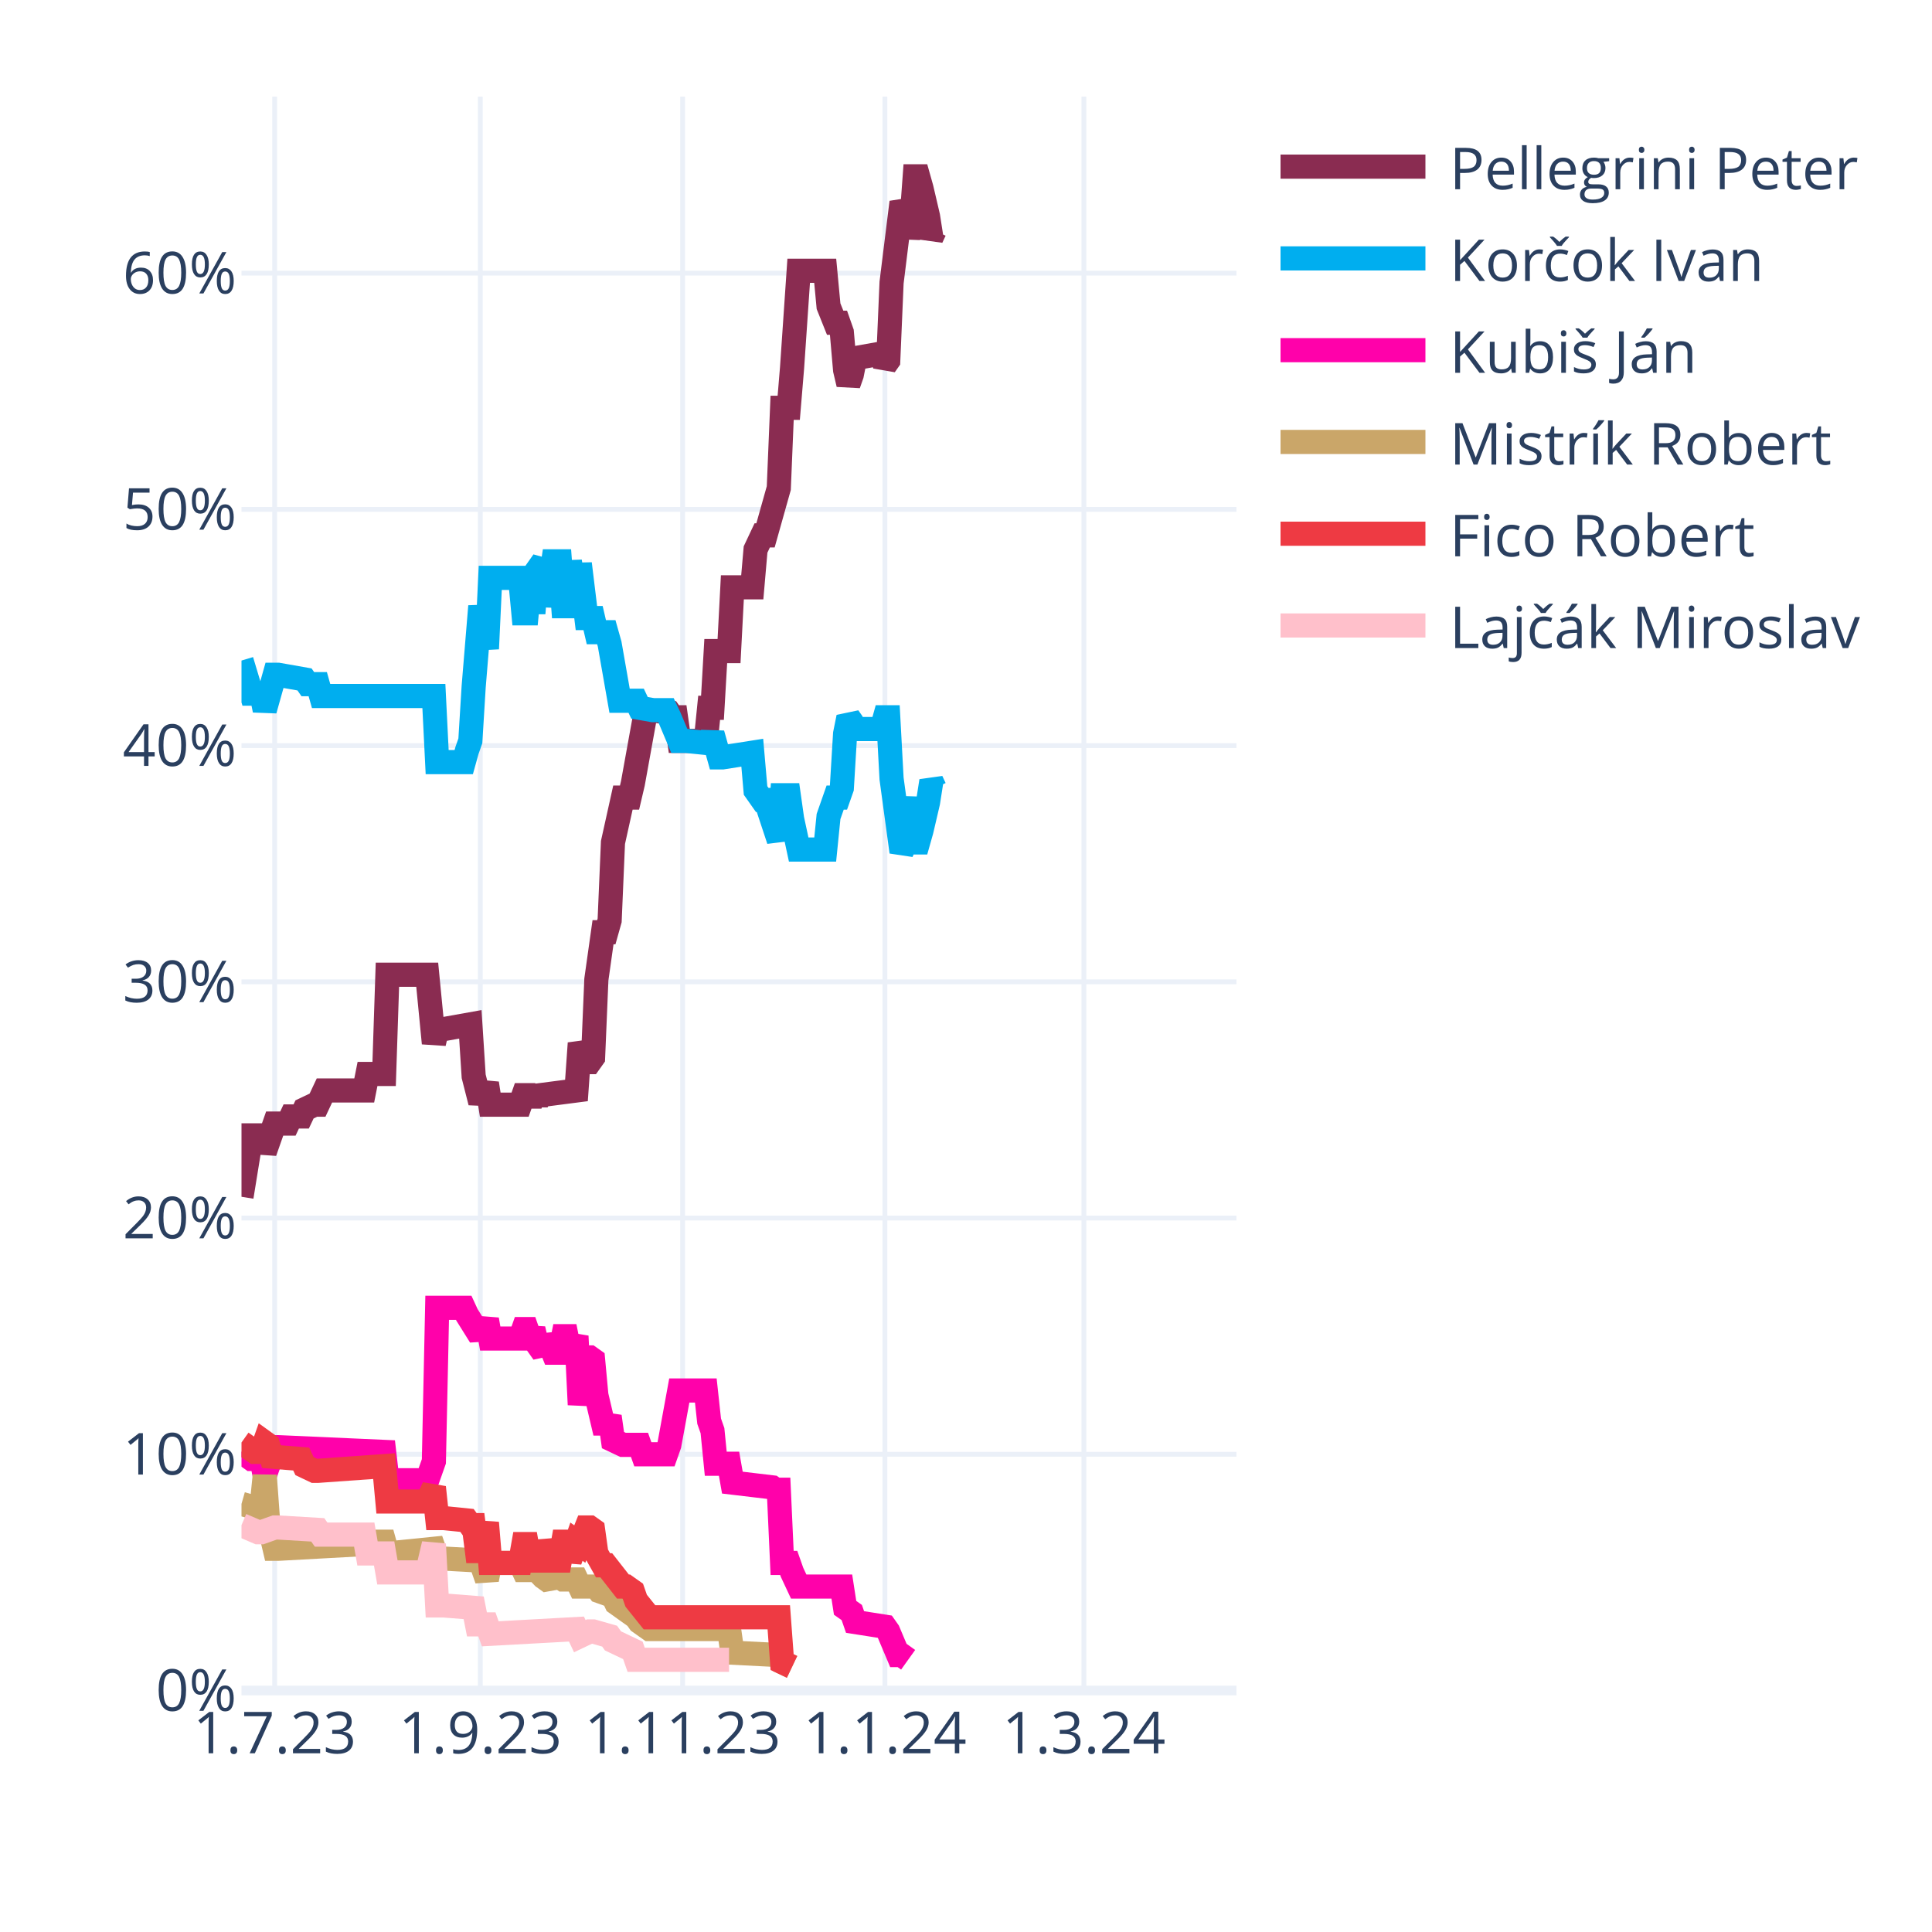
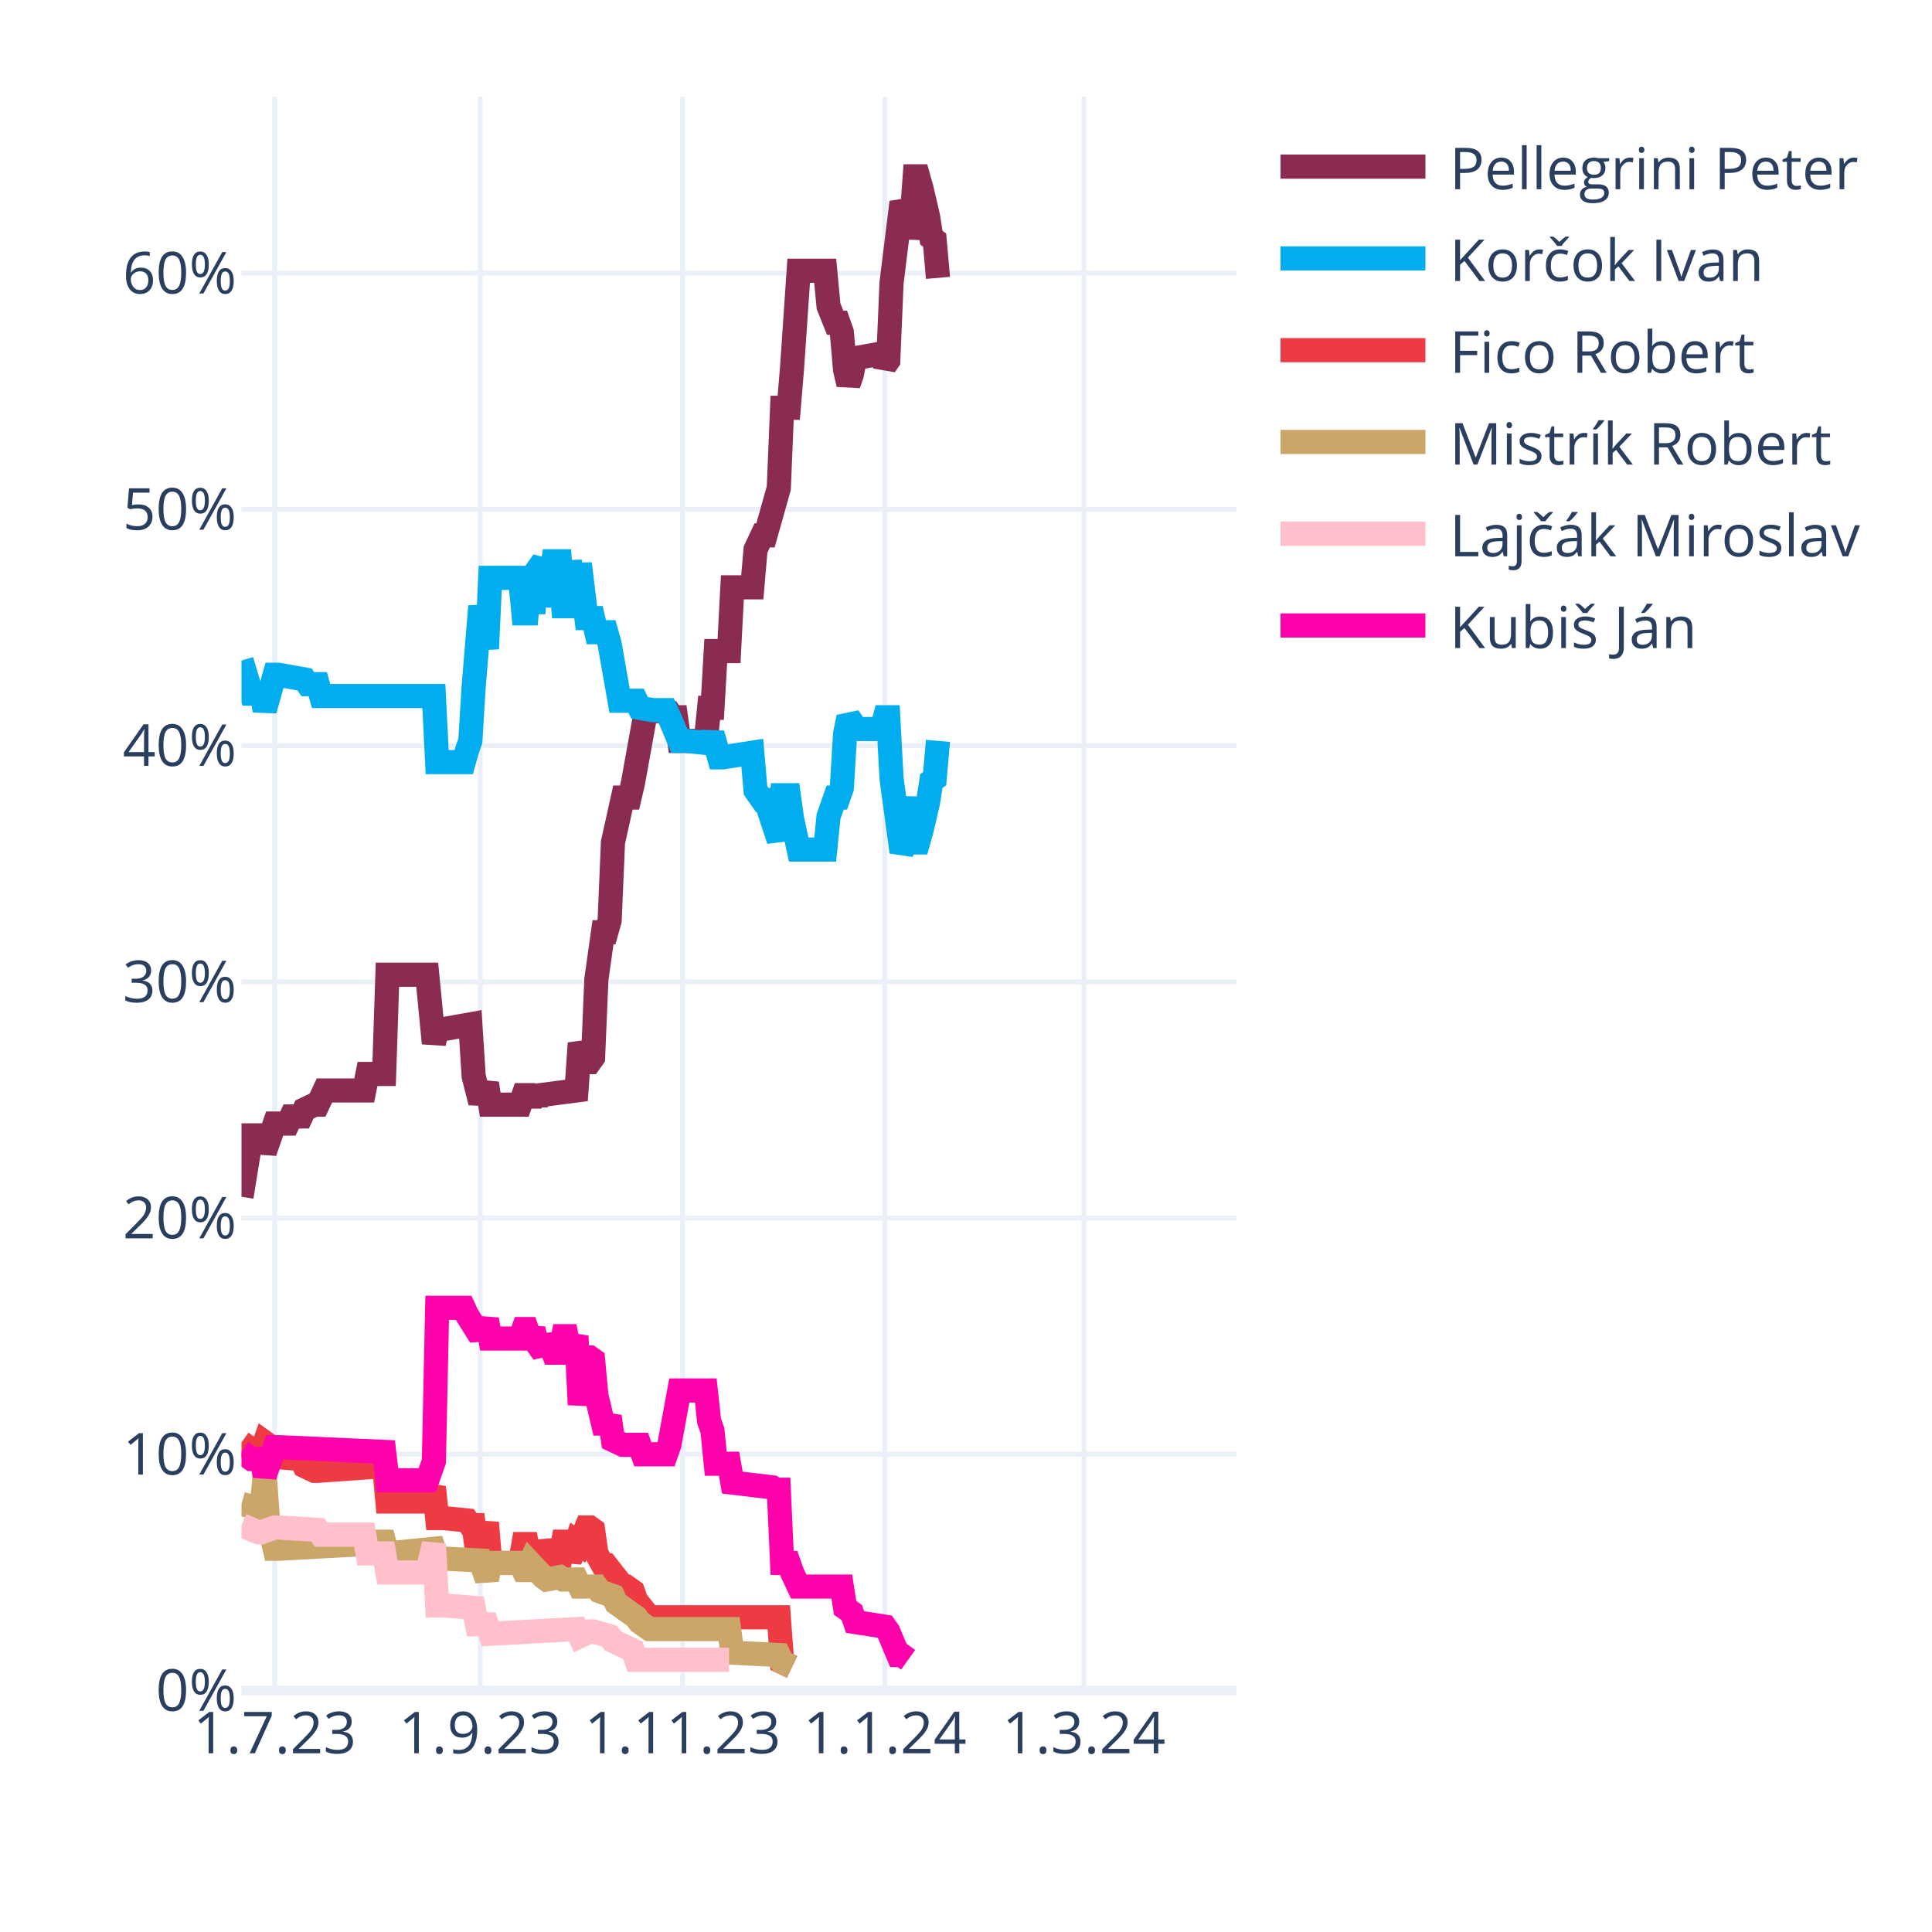
<svg xmlns="http://www.w3.org/2000/svg" class="main-svg" width="400" height="400" style="" viewBox="0 0 400 400">
  <rect x="0" y="0" width="400" height="400" style="fill: rgb(255, 255, 255); fill-opacity: 1;" />
-   <defs id="defs-d5ccbc">
+   <defs id="defs-b71a56">
    <g class="clips">
-       <clipPath id="clipd5ccbcxyplot" class="plotclip">
+       <clipPath id="clipb71a56xyplot" class="plotclip">
        <rect width="206" height="330" />
      </clipPath>
-       <clipPath class="axesclip" id="clipd5ccbcx">
+       <clipPath class="axesclip" id="clipb71a56x">
        <rect x="50" y="0" width="206" height="400" />
      </clipPath>
-       <clipPath class="axesclip" id="clipd5ccbcy">
+       <clipPath class="axesclip" id="clipb71a56y">
        <rect x="0" y="20" width="400" height="330" />
      </clipPath>
-       <clipPath class="axesclip" id="clipd5ccbcxy">
+       <clipPath class="axesclip" id="clipb71a56xy">
        <rect x="50" y="20" width="206" height="330" />
      </clipPath>
    </g>
    <g class="gradients" />
    <g class="patterns" />
  </defs>
  <g class="bglayer" />
  <g class="layer-below">
    <g class="imagelayer" />
    <g class="shapelayer" />
  </g>
  <g class="cartesianlayer">
    <g class="subplot xy">
      <g class="layer-subplot">
        <g class="shapelayer" />
        <g class="imagelayer" />
      </g>
      <g class="minor-gridlayer">
        <g class="x" />
        <g class="y" />
      </g>
      <g class="gridlayer">
        <g class="x">
          <path class="xgrid crisp" transform="translate(56.87,0)" d="M0,20v330" style="stroke: rgb(235, 240, 248); stroke-opacity: 1; stroke-width: 1px;" />
          <path class="xgrid crisp" transform="translate(99.44,0)" d="M0,20v330" style="stroke: rgb(235, 240, 248); stroke-opacity: 1; stroke-width: 1px;" />
          <path class="xgrid crisp" transform="translate(141.33,0)" d="M0,20v330" style="stroke: rgb(235, 240, 248); stroke-opacity: 1; stroke-width: 1px;" />
          <path class="xgrid crisp" transform="translate(183.21,0)" d="M0,20v330" style="stroke: rgb(235, 240, 248); stroke-opacity: 1; stroke-width: 1px;" />
          <path class="xgrid crisp" transform="translate(224.41,0)" d="M0,20v330" style="stroke: rgb(235, 240, 248); stroke-opacity: 1; stroke-width: 1px;" />
        </g>
        <g class="y">
          <path class="ygrid crisp" transform="translate(0,301.09)" d="M50,0h206" style="stroke: rgb(235, 240, 248); stroke-opacity: 1; stroke-width: 1px;" />
          <path class="ygrid crisp" transform="translate(0,252.18)" d="M50,0h206" style="stroke: rgb(235, 240, 248); stroke-opacity: 1; stroke-width: 1px;" />
          <path class="ygrid crisp" transform="translate(0,203.28)" d="M50,0h206" style="stroke: rgb(235, 240, 248); stroke-opacity: 1; stroke-width: 1px;" />
          <path class="ygrid crisp" transform="translate(0,154.37)" d="M50,0h206" style="stroke: rgb(235, 240, 248); stroke-opacity: 1; stroke-width: 1px;" />
          <path class="ygrid crisp" transform="translate(0,105.46)" d="M50,0h206" style="stroke: rgb(235, 240, 248); stroke-opacity: 1; stroke-width: 1px;" />
          <path class="ygrid crisp" transform="translate(0,56.55)" d="M50,0h206" style="stroke: rgb(235, 240, 248); stroke-opacity: 1; stroke-width: 1px;" />
        </g>
      </g>
      <g class="zerolinelayer">
        <path class="yzl zl crisp" transform="translate(0,350)" d="M50,0h206" style="stroke: rgb(235, 240, 248); stroke-opacity: 1; stroke-width: 2px;" />
      </g>
      <path class="xlines-below" />
      <path class="ylines-below" />
      <g class="overlines-below" />
      <g class="xaxislayer-below" />
      <g class="yaxislayer-below" />
      <g class="overaxes-below" />
-       <g class="plot" transform="translate(50,20)" clip-path="url(#clipd5ccbcxyplot)">
+       <g class="plot" transform="translate(50,20)" clip-path="url(#clipb71a56xyplot)">
        <g class="scatterlayer mlayer">
-           <g class="trace scatter trace9a781a" style="stroke-miterlimit: 2; opacity: 1;">
-             <g class="fills" />
-             <g class="errorbars" />
-             <g class="lines">
-               <path class="js-line" d="M0,227.78L2.06,215.07L2.75,215.07L4.12,215.07L4.81,218.49L6.87,212.62L7.55,212.62L9.61,212.62L10.3,211.15L12.36,211.15L13.05,209.69L15.11,208.71L15.79,208.71L17.17,205.77L17.85,205.77L25.41,205.77L26.09,202.35L29.53,202.35L30.21,181.81L38.45,181.81L39.83,195.99L40.51,193.06L41.89,193.06L47.38,192.08L48.07,202.84L49.44,208.22L50.13,206.26L50.81,204.31L51.5,208.71L57.68,208.71L58.37,206.75L59.05,206.75L59.74,208.71L60.43,206.75L61.11,208.22L61.8,206.75L69.35,205.77L70.04,195.99L71.41,199.9L72.1,199.9L72.79,198.93L73.47,182.79L74.85,173.01L75.53,173.01L76.22,170.56L76.91,154.42L78.97,145.13L79.65,145.13L80.34,145.13L81.03,142.19L83.77,127.03L84.46,127.03L88.58,127.52L89.27,128.5L89.95,128.5L90.64,133.39L96.13,133.39L96.82,126.54L97.51,126.54L98.19,114.8L100.94,114.8L101.63,101.6L105.75,101.6L106.43,93.77L107.81,90.84L108.49,90.84L111.24,81.06L111.93,64.43L113.3,64.43L113.99,56.12L115.36,36.06L116.05,36.06L120.85,36.06L121.54,43.4L122.91,46.82L123.6,46.82L124.29,48.78L124.97,56.6L125.66,59.54L126.35,57.58L127.03,54.16L132.53,53.18L133.21,55.63L133.9,54.65L134.59,38.51L136.65,21.88L137.33,23.35L138.02,29.22L138.71,25.79L139.39,16.5L140.08,16.5L140.77,18.95L142.14,24.81L142.83,29.22L143.51,27.75" style="vector-effect: none; fill: none; stroke: rgb(138, 44, 81); stroke-opacity: 1; stroke-width: 5px; opacity: 1;" />
-             </g>
-             <g class="points" />
-             <g class="text" />
-           </g>
-           <g class="trace scatter tracef65069" style="stroke-miterlimit: 2; opacity: 1;">
-             <g class="fills" />
-             <g class="errorbars" />
-             <g class="lines">
-               <path class="js-line" d="M0,116.76L2.06,123.61L2.75,123.61L4.12,123.61L4.81,127.03L6.87,119.7L7.55,119.7L13.05,120.67L13.73,121.65L15.79,121.65L16.48,124.1L39.83,124.1L40.51,137.79L46.01,137.79L46.69,135.35L47.38,133.39L48.07,122.14L49.44,105.51L50.13,109.91L50.81,114.32L51.5,99.64L57.68,99.64L58.37,106.98L59.05,106.98L59.74,99.64L60.43,106.98L61.11,98.18L62.49,96.22L63.17,105.51L64.55,96.22L65.23,96.22L65.92,96.22L66.61,105.51L67.29,105.51L67.98,96.22L69.35,105.51L70.04,96.71L71.41,107.96L72.1,107.96L72.79,107.96L73.47,110.89L75.53,110.89L76.22,113.34L78.28,125.08L78.97,125.08L81.71,125.08L82.4,126.54L85.15,127.03L85.83,127.03L87.89,127.03L88.58,128.5L90.64,133.39L92.01,133.39L96.82,133.88L97.51,131.92L98.88,136.81L99.57,136.81L105.75,135.84L106.43,143.66L107.81,145.62L108.49,145.62L111.24,153.93L111.93,144.64L113.3,144.64L113.99,149.53L115.36,155.89L116.05,155.89L120.85,155.89L121.54,149.04L122.91,145.13L123.6,145.13L124.29,143.17L124.97,131.92L125.66,128.5L126.35,129.48L127.03,130.94L132.53,130.94L133.21,128.5L133.9,128.5L134.59,141.22L136.65,156.38L137.33,154.91L138.71,145.13L139.39,154.42L140.08,154.42L140.77,151.98L142.14,146.11L142.83,141.7L143.51,143.17" style="vector-effect: none; fill: none; stroke: rgb(0, 174, 239); stroke-opacity: 1; stroke-width: 5px; opacity: 1;" />
-             </g>
-             <g class="points" />
-             <g class="text" />
-           </g>
-           <g class="trace scatter trace5d3b2a" style="stroke-miterlimit: 2; opacity: 1;">
+           <g class="trace scatter trace74e28b" style="stroke-miterlimit: 2; opacity: 1;">
+             <g class="fills" />
+             <g class="errorbars" />
+             <g class="lines">
+               <path class="js-line" d="M0,227.78L2.06,215.07L2.75,215.07L4.12,215.07L4.81,218.49L6.87,212.62L7.55,212.62L9.61,212.62L10.3,211.15L12.36,211.15L13.05,209.69L15.11,208.71L15.79,208.71L17.17,205.77L17.85,205.77L25.41,205.77L26.09,202.35L29.53,202.35L30.21,181.81L38.45,181.81L39.83,195.99L40.51,193.06L41.89,193.06L47.38,192.08L48.07,202.84L49.44,208.22L50.13,206.26L50.81,204.31L51.5,208.71L57.68,208.71L58.37,206.75L59.05,206.75L59.74,208.71L60.43,206.75L61.11,208.22L61.8,206.75L69.35,205.77L70.04,195.99L71.41,199.9L72.1,199.9L72.79,198.93L73.47,182.79L74.85,173.01L75.53,173.01L76.22,170.56L76.91,154.42L78.97,145.13L79.65,145.13L80.34,145.13L81.03,142.19L83.77,127.03L84.46,127.03L88.58,127.52L89.27,128.5L89.95,128.5L90.64,133.39L96.13,133.39L96.82,126.54L97.51,126.54L98.19,114.8L100.94,114.8L101.63,101.6L105.75,101.6L106.43,93.77L107.81,90.84L108.49,90.84L111.24,81.06L111.93,64.43L113.3,64.43L113.99,56.12L115.36,36.06L116.05,36.06L120.85,36.06L121.54,43.4L122.91,46.82L123.6,46.82L124.29,48.78L124.97,56.6L125.66,59.54L126.35,57.58L127.03,54.16L132.53,53.18L133.21,55.63L133.9,54.65L134.59,38.51L136.65,21.88L137.33,23.35L138.02,29.22L138.71,25.79L139.39,16.5L140.08,16.5L140.77,18.95L142.14,24.81L142.83,29.22L143.51,29.71L144.2,37.53" style="vector-effect: none; fill: none; stroke: rgb(138, 44, 81); stroke-opacity: 1; stroke-width: 5px; opacity: 1;" />
+             </g>
+             <g class="points" />
+             <g class="text" />
+           </g>
+           <g class="trace scatter trace811835" style="stroke-miterlimit: 2; opacity: 1;">
+             <g class="fills" />
+             <g class="errorbars" />
+             <g class="lines">
+               <path class="js-line" d="M0,116.76L2.06,123.61L2.75,123.61L4.12,123.61L4.81,127.03L6.87,119.7L7.55,119.7L13.05,120.67L13.73,121.65L15.79,121.65L16.48,124.1L39.83,124.1L40.51,137.79L46.01,137.79L46.69,135.35L47.38,133.39L48.07,122.14L49.44,105.51L50.13,109.91L50.81,114.32L51.5,99.64L57.68,99.64L58.37,106.98L59.05,106.98L59.74,99.64L60.43,106.98L61.11,98.18L62.49,96.22L63.17,105.51L64.55,96.22L65.23,96.22L65.92,96.22L66.61,105.51L67.29,105.51L67.98,96.22L69.35,105.51L70.04,96.71L71.41,107.96L72.1,107.96L72.79,107.96L73.47,110.89L75.53,110.89L76.22,113.34L78.28,125.08L78.97,125.08L81.71,125.08L82.4,126.54L85.15,127.03L85.83,127.03L87.89,127.03L88.58,128.5L90.64,133.39L92.01,133.39L96.82,133.88L97.51,131.92L98.88,136.81L99.57,136.81L105.75,135.84L106.43,143.66L107.81,145.62L108.49,145.62L111.24,153.93L111.93,144.64L113.3,144.64L113.99,149.53L115.36,155.89L116.05,155.89L120.85,155.89L121.54,149.04L122.91,145.13L123.6,145.13L124.29,143.17L124.97,131.92L125.66,128.5L126.35,129.48L127.03,130.94L132.53,130.94L133.21,128.5L133.9,128.5L134.59,141.22L136.65,156.38L137.33,154.91L138.71,145.13L139.39,154.42L140.08,154.42L140.77,151.98L142.14,146.11L142.83,141.7L143.51,141.22L144.2,133.39" style="vector-effect: none; fill: none; stroke: rgb(0, 174, 239); stroke-opacity: 1; stroke-width: 5px; opacity: 1;" />
+             </g>
+             <g class="points" />
+             <g class="text" />
+           </g>
+           <g class="trace scatter traceeaed82" style="stroke-miterlimit: 2; opacity: 1;">
+             <g class="fills" />
+             <g class="errorbars" />
+             <g class="lines">
+               <path class="js-line" d="M0,278.65L2.75,280.6L3.43,280.6L4.12,280.6L4.81,278.65L5.49,279.14L6.18,281.58L12.36,282.07L13.05,283.54L15.11,284.52L15.79,284.52L29.53,283.54L30.21,290.87L38.45,290.87L39.83,287.94L40.51,294.3L41.89,294.3L46.69,294.79L47.38,295.76L48.07,295.76L48.75,301.14L49.44,301.14L50.13,298.21L50.81,295.28L51.5,303.59L57.68,303.59L58.37,299.68L59.05,299.68L59.74,303.59L60.43,299.68L61.11,303.1L62.49,303.1L63.17,299.19L64.55,303.1L65.23,303.1L65.92,303.1L66.61,299.19L67.29,299.19L67.98,303.1L69.35,299.19L70.04,299.68L71.41,296.25L72.1,296.25L72.79,296.74L73.47,301.63L74.85,304.08L75.53,304.08L78.97,308.48L79.65,308.48L81.03,309.46L81.71,311.41L84.46,314.84L85.15,314.84L111.24,314.84L111.93,324.13L113.99,325.11" style="vector-effect: none; fill: none; stroke: rgb(238, 58, 67); stroke-opacity: 1; stroke-width: 5px; opacity: 1;" />
+             </g>
+             <g class="points" />
+             <g class="text" />
+           </g>
+           <g class="trace scatter traced9c064" style="stroke-miterlimit: 2; opacity: 1;">
+             <g class="fills" />
+             <g class="errorbars" />
+             <g class="lines">
+               <path class="js-line" d="M0,291.36L3.43,292.34L4.12,292.34L4.81,285.49L5.49,294.79L6.87,300.66L7.55,300.66L25.41,299.68L26.09,299.19L29.53,299.19L30.21,301.63L39.83,300.66L40.51,302.61L49.44,303.1L50.13,305.06L50.81,307.01L51.5,303.59L57.68,303.59L58.37,305.06L59.05,305.06L59.74,303.59L62.49,306.52L63.17,307.01L65.92,306.52L66.61,307.01L69.35,307.01L70.04,308.48L73.47,308.48L74.16,309.46L76.91,310.44L77.59,311.9L81.71,314.84L82.4,315.82L84.46,317.28L85.15,317.28L100.94,317.28L101.63,322.17L111.24,322.66L111.93,324.13L113.99,325.11" style="vector-effect: none; fill: none; stroke: rgb(202, 166, 105); stroke-opacity: 1; stroke-width: 5px; opacity: 1;" />
+             </g>
+             <g class="points" />
+             <g class="text" />
+           </g>
+           <g class="trace scatter trace7b1ba0" style="stroke-miterlimit: 2; opacity: 1;">
+             <g class="fills" />
+             <g class="errorbars" />
+             <g class="lines">
+               <path class="js-line" d="M0,295.76L3.43,297.23L4.12,297.23L6.87,296.25L7.55,296.25L15.79,296.74L16.48,297.72L25.41,297.72L26.09,301.63L29.53,301.63L30.21,305.55L38.45,305.55L39.83,299.68L40.51,312.39L41.89,312.39L48.07,312.88L48.75,316.31L50.81,316.31L51.5,318.26L69.35,317.28L70.04,318.75L72.1,317.77L72.79,317.77L76.22,318.75L76.91,319.73L81.03,321.69L81.71,323.64L100.94,323.64" style="vector-effect: none; fill: none; stroke: rgb(255, 192, 203); stroke-opacity: 1; stroke-width: 5px; opacity: 1;" />
+             </g>
+             <g class="points" />
+             <g class="text" />
+           </g>
+           <g class="trace scatter trace06c8fd" style="stroke-miterlimit: 2; opacity: 1;">
            <g class="fills" />
            <g class="errorbars" />
            <g class="lines">
              <path class="js-line" d="M0,280.6L2.06,282.07L2.75,282.07L4.12,282.07L4.81,285.49L6.87,279.62L7.55,279.62L29.53,280.6L30.21,286.47L38.45,286.47L39.83,282.56L40.51,250.77L41.89,250.77L46.01,250.77L46.69,252.24L49.44,256.64L50.13,255.17L50.81,253.21L51.5,257.13L57.68,257.13L58.37,255.17L59.05,255.17L59.74,257.13L60.43,255.17L61.11,258.11L62.49,260.06L63.17,256.64L64.55,260.06L65.23,260.06L65.92,260.06L66.61,256.64L67.29,256.64L67.98,260.06L69.35,256.64L70.04,270.82L71.41,261.04L72.1,261.04L72.79,261.53L73.47,268.87L74.85,274.73L75.53,274.73L76.22,273.27L76.91,278.16L78.97,279.14L79.65,279.14L82.4,279.14L83.09,281.09L87.89,281.09L88.58,279.14L90.64,267.89L92.01,267.89L96.13,267.89L96.82,274.24L97.51,276.2L98.19,283.05L100.94,283.05L101.63,286.96L109.87,287.94L110.55,288.43L111.24,288.43L111.93,303.59L113.3,303.59L113.99,305.55L115.36,308.48L116.05,308.48L124.29,308.48L124.97,312.88L126.35,313.86L127.03,315.82L133.21,316.79L133.9,317.77L135.96,322.66L136.65,322.66L138.02,323.64" style="vector-effect: none; fill: none; stroke: rgb(255, 1, 170); stroke-opacity: 1; stroke-width: 5px; opacity: 1;" />
-             </g>
-             <g class="points" />
-             <g class="text" />
-           </g>
-           <g class="trace scatter trace49dadc" style="stroke-miterlimit: 2; opacity: 1;">
-             <g class="fills" />
-             <g class="errorbars" />
-             <g class="lines">
-               <path class="js-line" d="M0,291.36L3.43,292.34L4.12,292.34L4.81,285.49L5.49,294.79L6.87,300.66L7.55,300.66L25.41,299.68L26.09,299.19L29.53,299.19L30.21,301.63L39.83,300.66L40.51,302.61L49.44,303.1L50.13,305.06L50.81,307.01L51.5,303.59L57.68,303.59L58.37,305.06L59.05,305.06L59.74,303.59L62.49,306.52L63.17,307.01L65.92,306.52L66.61,307.01L69.35,307.01L70.04,308.48L73.47,308.48L74.16,309.46L76.91,310.44L77.59,311.9L81.71,314.84L82.4,315.82L84.46,317.28L85.15,317.28L100.94,317.28L101.63,322.17L111.24,322.66L111.93,324.13L113.99,325.11" style="vector-effect: none; fill: none; stroke: rgb(202, 166, 105); stroke-opacity: 1; stroke-width: 5px; opacity: 1;" />
-             </g>
-             <g class="points" />
-             <g class="text" />
-           </g>
-           <g class="trace scatter trace675e34" style="stroke-miterlimit: 2; opacity: 1;">
-             <g class="fills" />
-             <g class="errorbars" />
-             <g class="lines">
-               <path class="js-line" d="M0,278.65L2.75,280.6L3.43,280.6L4.12,280.6L4.81,278.65L5.49,279.14L6.18,281.58L12.36,282.07L13.05,283.54L15.11,284.52L15.79,284.52L29.53,283.54L30.21,290.87L38.45,290.87L39.83,287.94L40.51,294.3L41.89,294.3L46.69,294.79L47.38,295.76L48.07,295.76L48.75,301.14L49.44,301.14L50.13,298.21L50.81,295.28L51.5,303.59L57.68,303.59L58.37,299.68L59.05,299.68L59.74,303.59L60.43,299.68L61.11,303.1L62.49,303.1L63.17,299.19L64.55,303.1L65.23,303.1L65.92,303.1L66.61,299.19L67.29,299.19L67.98,303.1L69.35,299.19L70.04,299.68L71.41,296.25L72.1,296.25L72.79,296.74L73.47,301.63L74.85,304.08L75.53,304.08L78.97,308.48L79.65,308.48L81.03,309.46L81.71,311.41L84.46,314.84L85.15,314.84L111.24,314.84L111.93,324.13L113.99,325.11" style="vector-effect: none; fill: none; stroke: rgb(238, 58, 67); stroke-opacity: 1; stroke-width: 5px; opacity: 1;" />
-             </g>
-             <g class="points" />
-             <g class="text" />
-           </g>
-           <g class="trace scatter traceef958b" style="stroke-miterlimit: 2; opacity: 1;">
-             <g class="fills" />
-             <g class="errorbars" />
-             <g class="lines">
-               <path class="js-line" d="M0,295.76L3.43,297.23L4.12,297.23L6.87,296.25L7.55,296.25L15.79,296.74L16.48,297.72L25.41,297.72L26.09,301.63L29.53,301.63L30.21,305.55L38.45,305.55L39.83,299.68L40.51,312.39L41.89,312.39L48.07,312.88L48.75,316.31L50.81,316.31L51.5,318.26L69.35,317.28L70.04,318.75L72.1,317.77L72.79,317.77L76.22,318.75L76.91,319.73L81.03,321.69L81.71,323.64L100.94,323.64" style="vector-effect: none; fill: none; stroke: rgb(255, 192, 203); stroke-opacity: 1; stroke-width: 5px; opacity: 1;" />
            </g>
            <g class="points" />
            <g class="text" />
          </g>
        </g>
      </g>
      <g class="overplot" />
      <path class="xlines-above crisp" d="M0,0" style="fill: none;" />
      <path class="ylines-above crisp" d="M0,0" style="fill: none;" />
      <g class="overlines-above" />
      <g class="xaxislayer-above">
        <g class="xtick">
          <text text-anchor="middle" x="0" y="363" transform="translate(56.87,0)" style="font-family: 'Open Sans', verdana, arial, sans-serif; font-size: 12px; fill: rgb(42, 63, 95); fill-opacity: 1; white-space: pre; opacity: 1;">1.7.23</text>
        </g>
        <g class="xtick">
          <text text-anchor="middle" x="0" y="363" style="font-family: 'Open Sans', verdana, arial, sans-serif; font-size: 12px; fill: rgb(42, 63, 95); fill-opacity: 1; white-space: pre; opacity: 1;" transform="translate(99.44,0)">1.9.23</text>
        </g>
        <g class="xtick">
          <text text-anchor="middle" x="0" y="363" style="font-family: 'Open Sans', verdana, arial, sans-serif; font-size: 12px; fill: rgb(42, 63, 95); fill-opacity: 1; white-space: pre; opacity: 1;" transform="translate(141.33,0)">1.11.23</text>
        </g>
        <g class="xtick">
          <text text-anchor="middle" x="0" y="363" style="font-family: 'Open Sans', verdana, arial, sans-serif; font-size: 12px; fill: rgb(42, 63, 95); fill-opacity: 1; white-space: pre; opacity: 1;" transform="translate(183.21,0)">1.1.24</text>
        </g>
        <g class="xtick">
          <text text-anchor="middle" x="0" y="363" style="font-family: 'Open Sans', verdana, arial, sans-serif; font-size: 12px; fill: rgb(42, 63, 95); fill-opacity: 1; white-space: pre; opacity: 1;" transform="translate(224.41,0)">1.3.24</text>
        </g>
      </g>
      <g class="yaxislayer-above">
        <g class="ytick">
          <text text-anchor="end" x="49" y="4.2" transform="translate(0,350)" style="font-family: 'Open Sans', verdana, arial, sans-serif; font-size: 12px; fill: rgb(42, 63, 95); fill-opacity: 1; white-space: pre; opacity: 1;">0%</text>
        </g>
        <g class="ytick">
          <text text-anchor="end" x="49" y="4.2" style="font-family: 'Open Sans', verdana, arial, sans-serif; font-size: 12px; fill: rgb(42, 63, 95); fill-opacity: 1; white-space: pre; opacity: 1;" transform="translate(0,301.09)">10%</text>
        </g>
        <g class="ytick">
          <text text-anchor="end" x="49" y="4.2" style="font-family: 'Open Sans', verdana, arial, sans-serif; font-size: 12px; fill: rgb(42, 63, 95); fill-opacity: 1; white-space: pre; opacity: 1;" transform="translate(0,252.18)">20%</text>
        </g>
        <g class="ytick">
          <text text-anchor="end" x="49" y="4.2" style="font-family: 'Open Sans', verdana, arial, sans-serif; font-size: 12px; fill: rgb(42, 63, 95); fill-opacity: 1; white-space: pre; opacity: 1;" transform="translate(0,203.28)">30%</text>
        </g>
        <g class="ytick">
          <text text-anchor="end" x="49" y="4.2" style="font-family: 'Open Sans', verdana, arial, sans-serif; font-size: 12px; fill: rgb(42, 63, 95); fill-opacity: 1; white-space: pre; opacity: 1;" transform="translate(0,154.37)">40%</text>
        </g>
        <g class="ytick">
          <text text-anchor="end" x="49" y="4.2" style="font-family: 'Open Sans', verdana, arial, sans-serif; font-size: 12px; fill: rgb(42, 63, 95); fill-opacity: 1; white-space: pre; opacity: 1;" transform="translate(0,105.46)">50%</text>
        </g>
        <g class="ytick">
          <text text-anchor="end" x="49" y="4.2" style="font-family: 'Open Sans', verdana, arial, sans-serif; font-size: 12px; fill: rgb(42, 63, 95); fill-opacity: 1; white-space: pre; opacity: 1;" transform="translate(0,56.55)">60%</text>
        </g>
      </g>
      <g class="overaxes-above" />
    </g>
  </g>
  <g class="polarlayer" />
  <g class="smithlayer" />
  <g class="ternarylayer" />
  <g class="geolayer" />
  <g class="funnelarealayer" />
  <g class="pielayer" />
  <g class="iciclelayer" />
  <g class="treemaplayer" />
  <g class="sunburstlayer" />
  <g class="glimages" />
-   <defs id="topdefs-d5ccbc">
+   <defs id="topdefs-b71a56">
    <g class="clips" />
-     <clipPath id="legendd5ccbc">
+     <clipPath id="legendb71a56">
      <rect width="128" height="124" x="0" y="0" />
    </clipPath>
  </defs>
  <g class="layer-above">
    <g class="imagelayer" />
    <g class="shapelayer" />
  </g>
  <g class="infolayer">
    <g class="legend" pointer-events="all" transform="translate(260.12,20)">
      <rect class="bg" shape-rendering="crispEdges" width="128" height="124" x="0" y="0" style="stroke: rgb(68, 68, 68); stroke-opacity: 1; fill: rgb(255, 255, 255); fill-opacity: 1; stroke-width: 0px;" />
-       <g class="scrollbox" transform="" clip-path="url(#legendd5ccbc)">
+       <g class="scrollbox" transform="" clip-path="url(#legendb71a56)">
        <g class="groups">
          <g class="traces" transform="translate(0,14.5)" style="opacity: 1;">
            <text class="legendtext" text-anchor="start" x="40" y="4.68" style="font-family: 'Open Sans', verdana, arial, sans-serif; font-size: 12px; fill: rgb(42, 63, 95); fill-opacity: 1; white-space: pre;">Pellegrini Peter</text>
            <g class="layers" style="opacity: 1;">
              <g class="legendfill" />
              <g class="legendlines">
                <path class="js-line" d="M5,0h30" style="fill: none; stroke: rgb(138, 44, 81); stroke-opacity: 1; stroke-width: 5px;" />
              </g>
              <g class="legendsymbols">
                <g class="legendpoints" />
              </g>
            </g>
            <rect class="legendtoggle" x="0" y="-9.5" width="122.703" height="19" style="fill: rgb(0, 0, 0); fill-opacity: 0;" />
          </g>
          <g class="traces" transform="translate(0,33.5)" style="opacity: 1;">
            <text class="legendtext" text-anchor="start" x="40" y="4.68" style="font-family: 'Open Sans', verdana, arial, sans-serif; font-size: 12px; fill: rgb(42, 63, 95); fill-opacity: 1; white-space: pre;">Korčok Ivan</text>
            <g class="layers" style="opacity: 1;">
              <g class="legendfill" />
              <g class="legendlines">
                <path class="js-line" d="M5,0h30" style="fill: none; stroke: rgb(0, 174, 239); stroke-opacity: 1; stroke-width: 5px;" />
              </g>
              <g class="legendsymbols">
                <g class="legendpoints" />
              </g>
            </g>
            <rect class="legendtoggle" x="0" y="-9.5" width="122.703" height="19" style="fill: rgb(0, 0, 0); fill-opacity: 0;" />
          </g>
          <g class="traces" transform="translate(0,52.5)" style="opacity: 1;">
-             <text class="legendtext" text-anchor="start" x="40" y="4.68" style="font-family: 'Open Sans', verdana, arial, sans-serif; font-size: 12px; fill: rgb(42, 63, 95); fill-opacity: 1; white-space: pre;">Kubiš Ján</text>
-             <g class="layers" style="opacity: 1;">
-               <g class="legendfill" />
-               <g class="legendlines">
-                 <path class="js-line" d="M5,0h30" style="fill: none; stroke: rgb(255, 1, 170); stroke-opacity: 1; stroke-width: 5px;" />
+             <text class="legendtext" text-anchor="start" x="40" y="4.68" style="font-family: 'Open Sans', verdana, arial, sans-serif; font-size: 12px; fill: rgb(42, 63, 95); fill-opacity: 1; white-space: pre;">Fico Robert</text>
+             <g class="layers" style="opacity: 1;">
+               <g class="legendfill" />
+               <g class="legendlines">
+                 <path class="js-line" d="M5,0h30" style="fill: none; stroke: rgb(238, 58, 67); stroke-opacity: 1; stroke-width: 5px;" />
              </g>
              <g class="legendsymbols">
                <g class="legendpoints" />
              </g>
            </g>
            <rect class="legendtoggle" x="0" y="-9.5" width="122.703" height="19" style="fill: rgb(0, 0, 0); fill-opacity: 0;" />
          </g>
          <g class="traces" transform="translate(0,71.5)" style="opacity: 1;">
            <text class="legendtext" text-anchor="start" x="40" y="4.68" style="font-family: 'Open Sans', verdana, arial, sans-serif; font-size: 12px; fill: rgb(42, 63, 95); fill-opacity: 1; white-space: pre;">Mistrík Robert</text>
            <g class="layers" style="opacity: 1;">
              <g class="legendfill" />
              <g class="legendlines">
                <path class="js-line" d="M5,0h30" style="fill: none; stroke: rgb(202, 166, 105); stroke-opacity: 1; stroke-width: 5px;" />
              </g>
              <g class="legendsymbols">
                <g class="legendpoints" />
              </g>
            </g>
            <rect class="legendtoggle" x="0" y="-9.5" width="122.703" height="19" style="fill: rgb(0, 0, 0); fill-opacity: 0;" />
          </g>
          <g class="traces" transform="translate(0,90.5)" style="opacity: 1;">
-             <text class="legendtext" text-anchor="start" x="40" y="4.68" style="font-family: 'Open Sans', verdana, arial, sans-serif; font-size: 12px; fill: rgb(42, 63, 95); fill-opacity: 1; white-space: pre;">Fico Robert</text>
-             <g class="layers" style="opacity: 1;">
-               <g class="legendfill" />
-               <g class="legendlines">
-                 <path class="js-line" d="M5,0h30" style="fill: none; stroke: rgb(238, 58, 67); stroke-opacity: 1; stroke-width: 5px;" />
+             <text class="legendtext" text-anchor="start" x="40" y="4.68" style="font-family: 'Open Sans', verdana, arial, sans-serif; font-size: 12px; fill: rgb(42, 63, 95); fill-opacity: 1; white-space: pre;">Lajčák Miroslav</text>
+             <g class="layers" style="opacity: 1;">
+               <g class="legendfill" />
+               <g class="legendlines">
+                 <path class="js-line" d="M5,0h30" style="fill: none; stroke: rgb(255, 192, 203); stroke-opacity: 1; stroke-width: 5px;" />
              </g>
              <g class="legendsymbols">
                <g class="legendpoints" />
              </g>
            </g>
            <rect class="legendtoggle" x="0" y="-9.5" width="122.703" height="19" style="fill: rgb(0, 0, 0); fill-opacity: 0;" />
          </g>
          <g class="traces" transform="translate(0,109.5)" style="opacity: 1;">
-             <text class="legendtext" text-anchor="start" x="40" y="4.68" style="font-family: 'Open Sans', verdana, arial, sans-serif; font-size: 12px; fill: rgb(42, 63, 95); fill-opacity: 1; white-space: pre;">Lajčák Miroslav</text>
-             <g class="layers" style="opacity: 1;">
-               <g class="legendfill" />
-               <g class="legendlines">
-                 <path class="js-line" d="M5,0h30" style="fill: none; stroke: rgb(255, 192, 203); stroke-opacity: 1; stroke-width: 5px;" />
+             <text class="legendtext" text-anchor="start" x="40" y="4.68" style="font-family: 'Open Sans', verdana, arial, sans-serif; font-size: 12px; fill: rgb(42, 63, 95); fill-opacity: 1; white-space: pre;">Kubiš Ján</text>
+             <g class="layers" style="opacity: 1;">
+               <g class="legendfill" />
+               <g class="legendlines">
+                 <path class="js-line" d="M5,0h30" style="fill: none; stroke: rgb(255, 1, 170); stroke-opacity: 1; stroke-width: 5px;" />
              </g>
              <g class="legendsymbols">
                <g class="legendpoints" />
              </g>
            </g>
            <rect class="legendtoggle" x="0" y="-9.5" width="122.703" height="19" style="fill: rgb(0, 0, 0); fill-opacity: 0;" />
          </g>
        </g>
      </g>
      <rect class="scrollbar" rx="20" ry="3" width="0" height="0" x="0" y="0" style="fill: rgb(128, 139, 164); fill-opacity: 1;" />
    </g>
    <g class="g-gtitle" />
    <g class="g-xtitle" />
    <g class="g-ytitle" />
  </g>
</svg>
